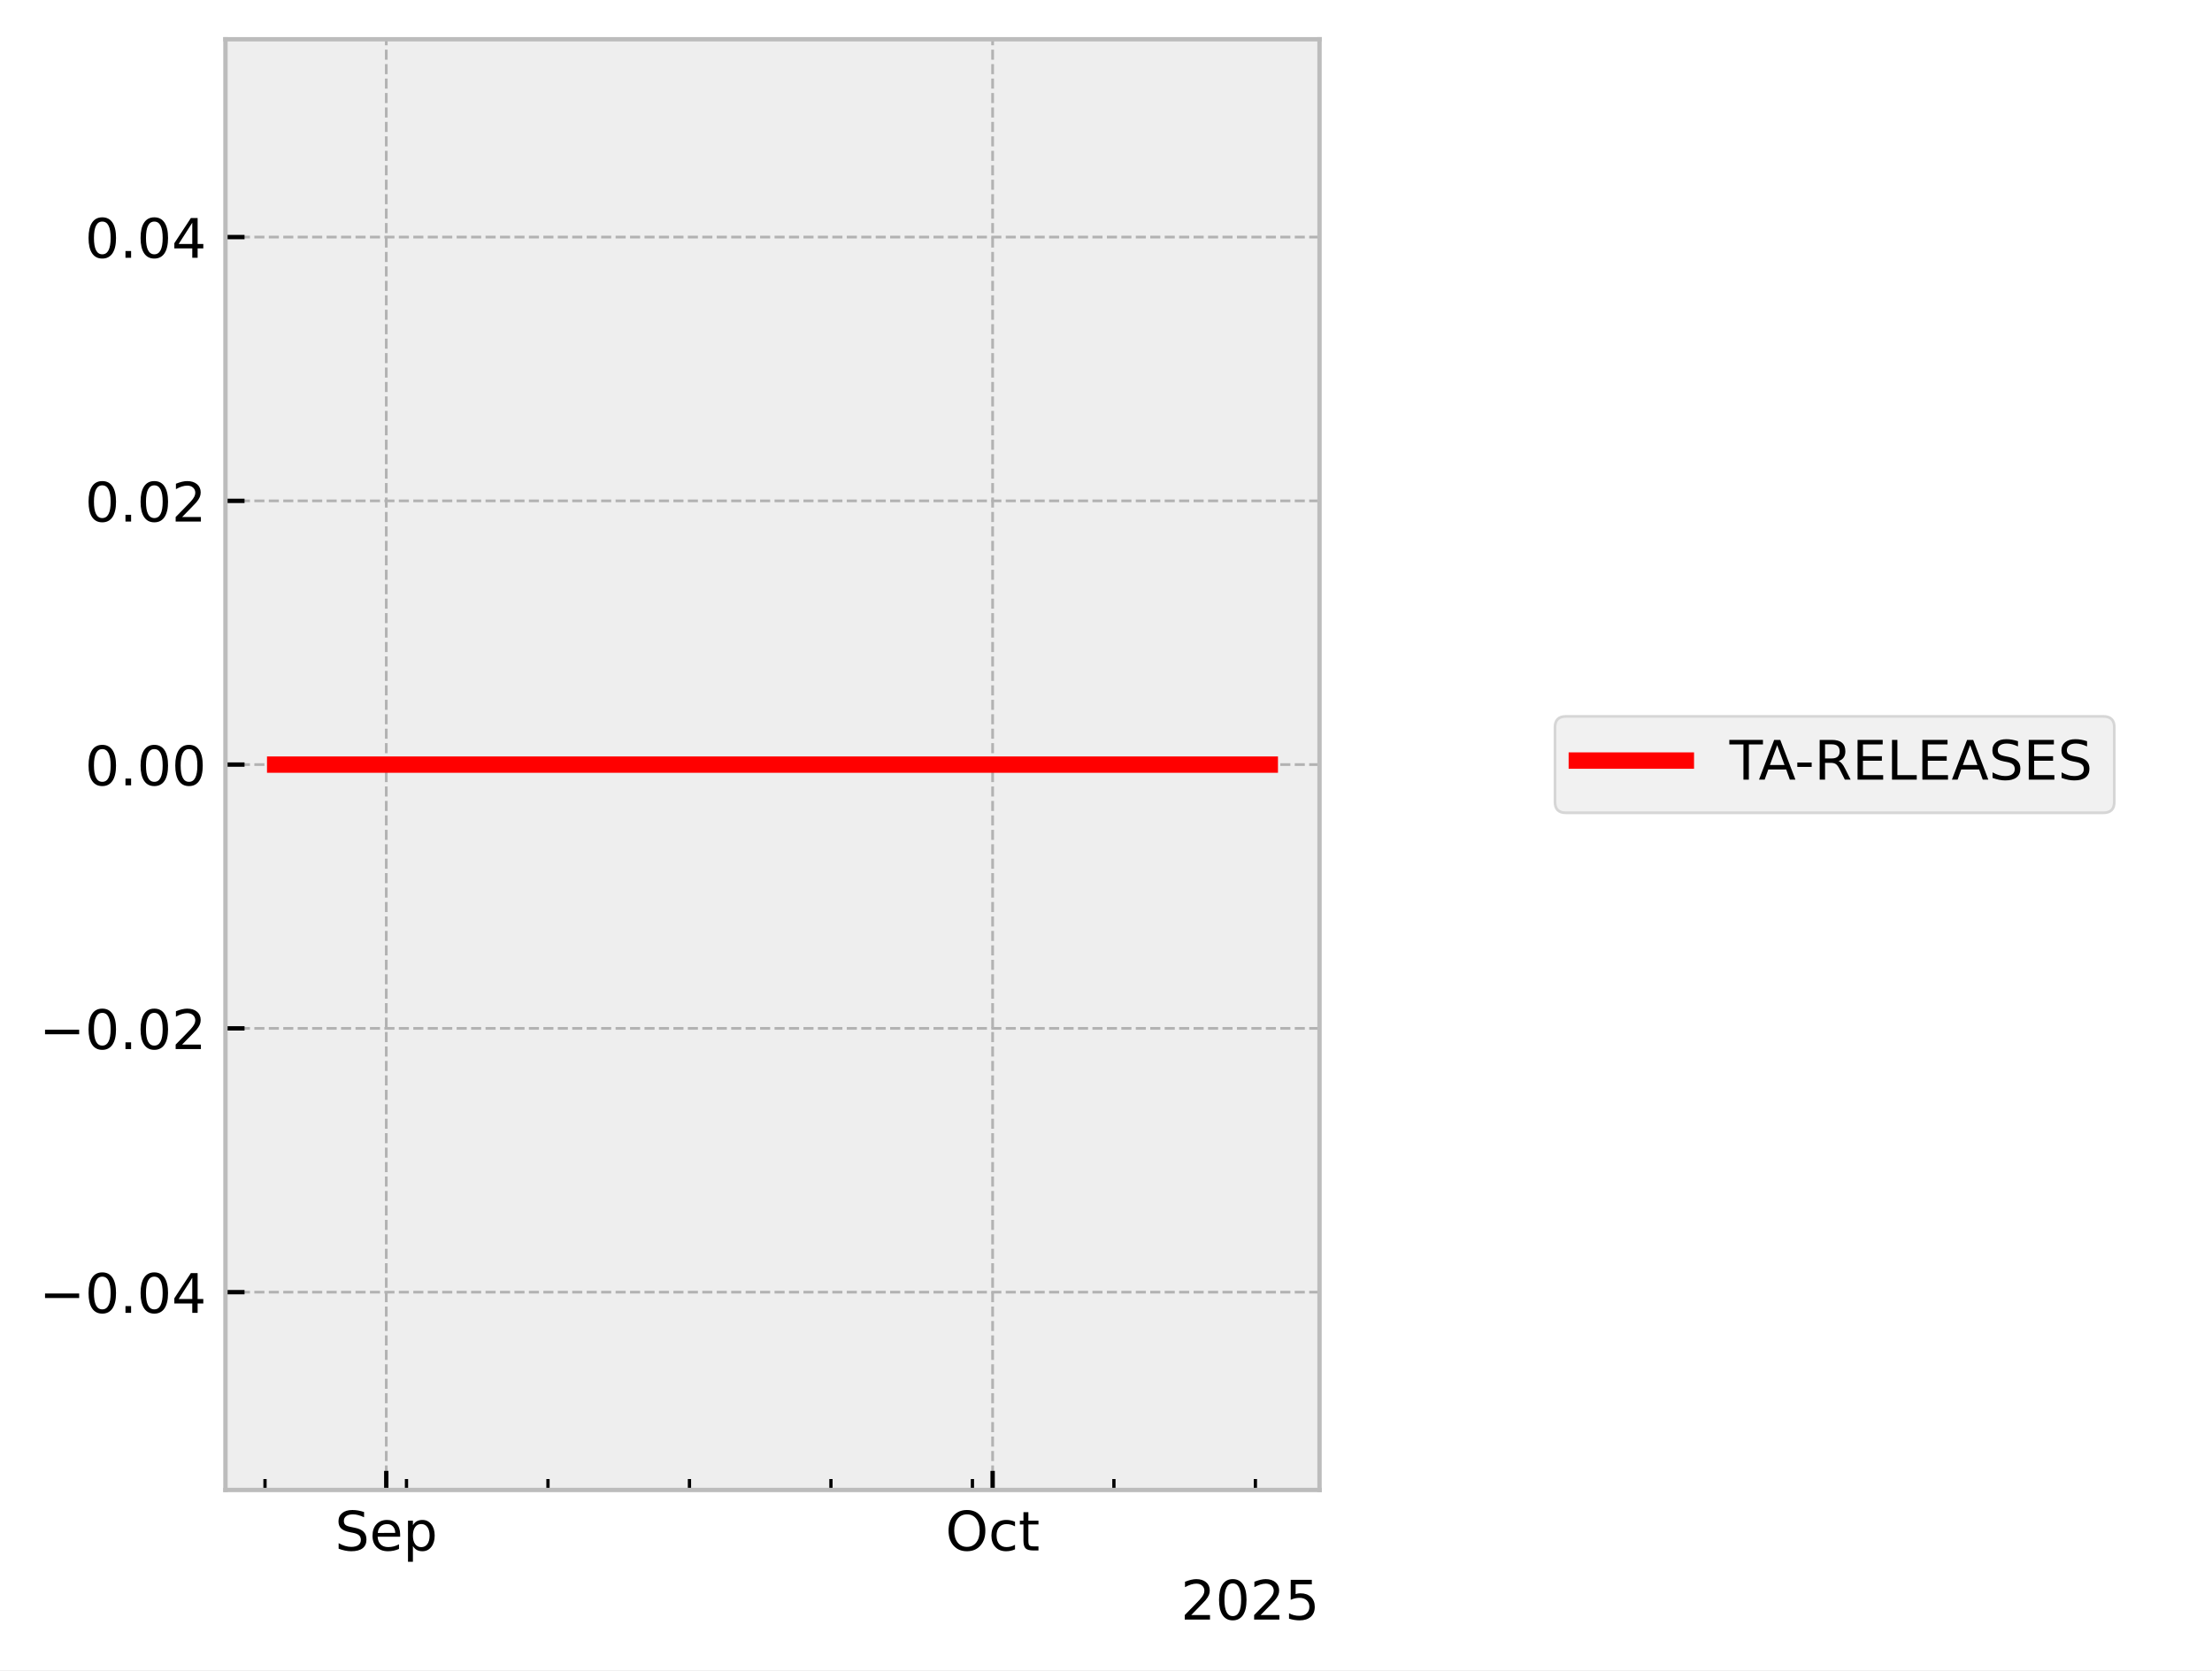
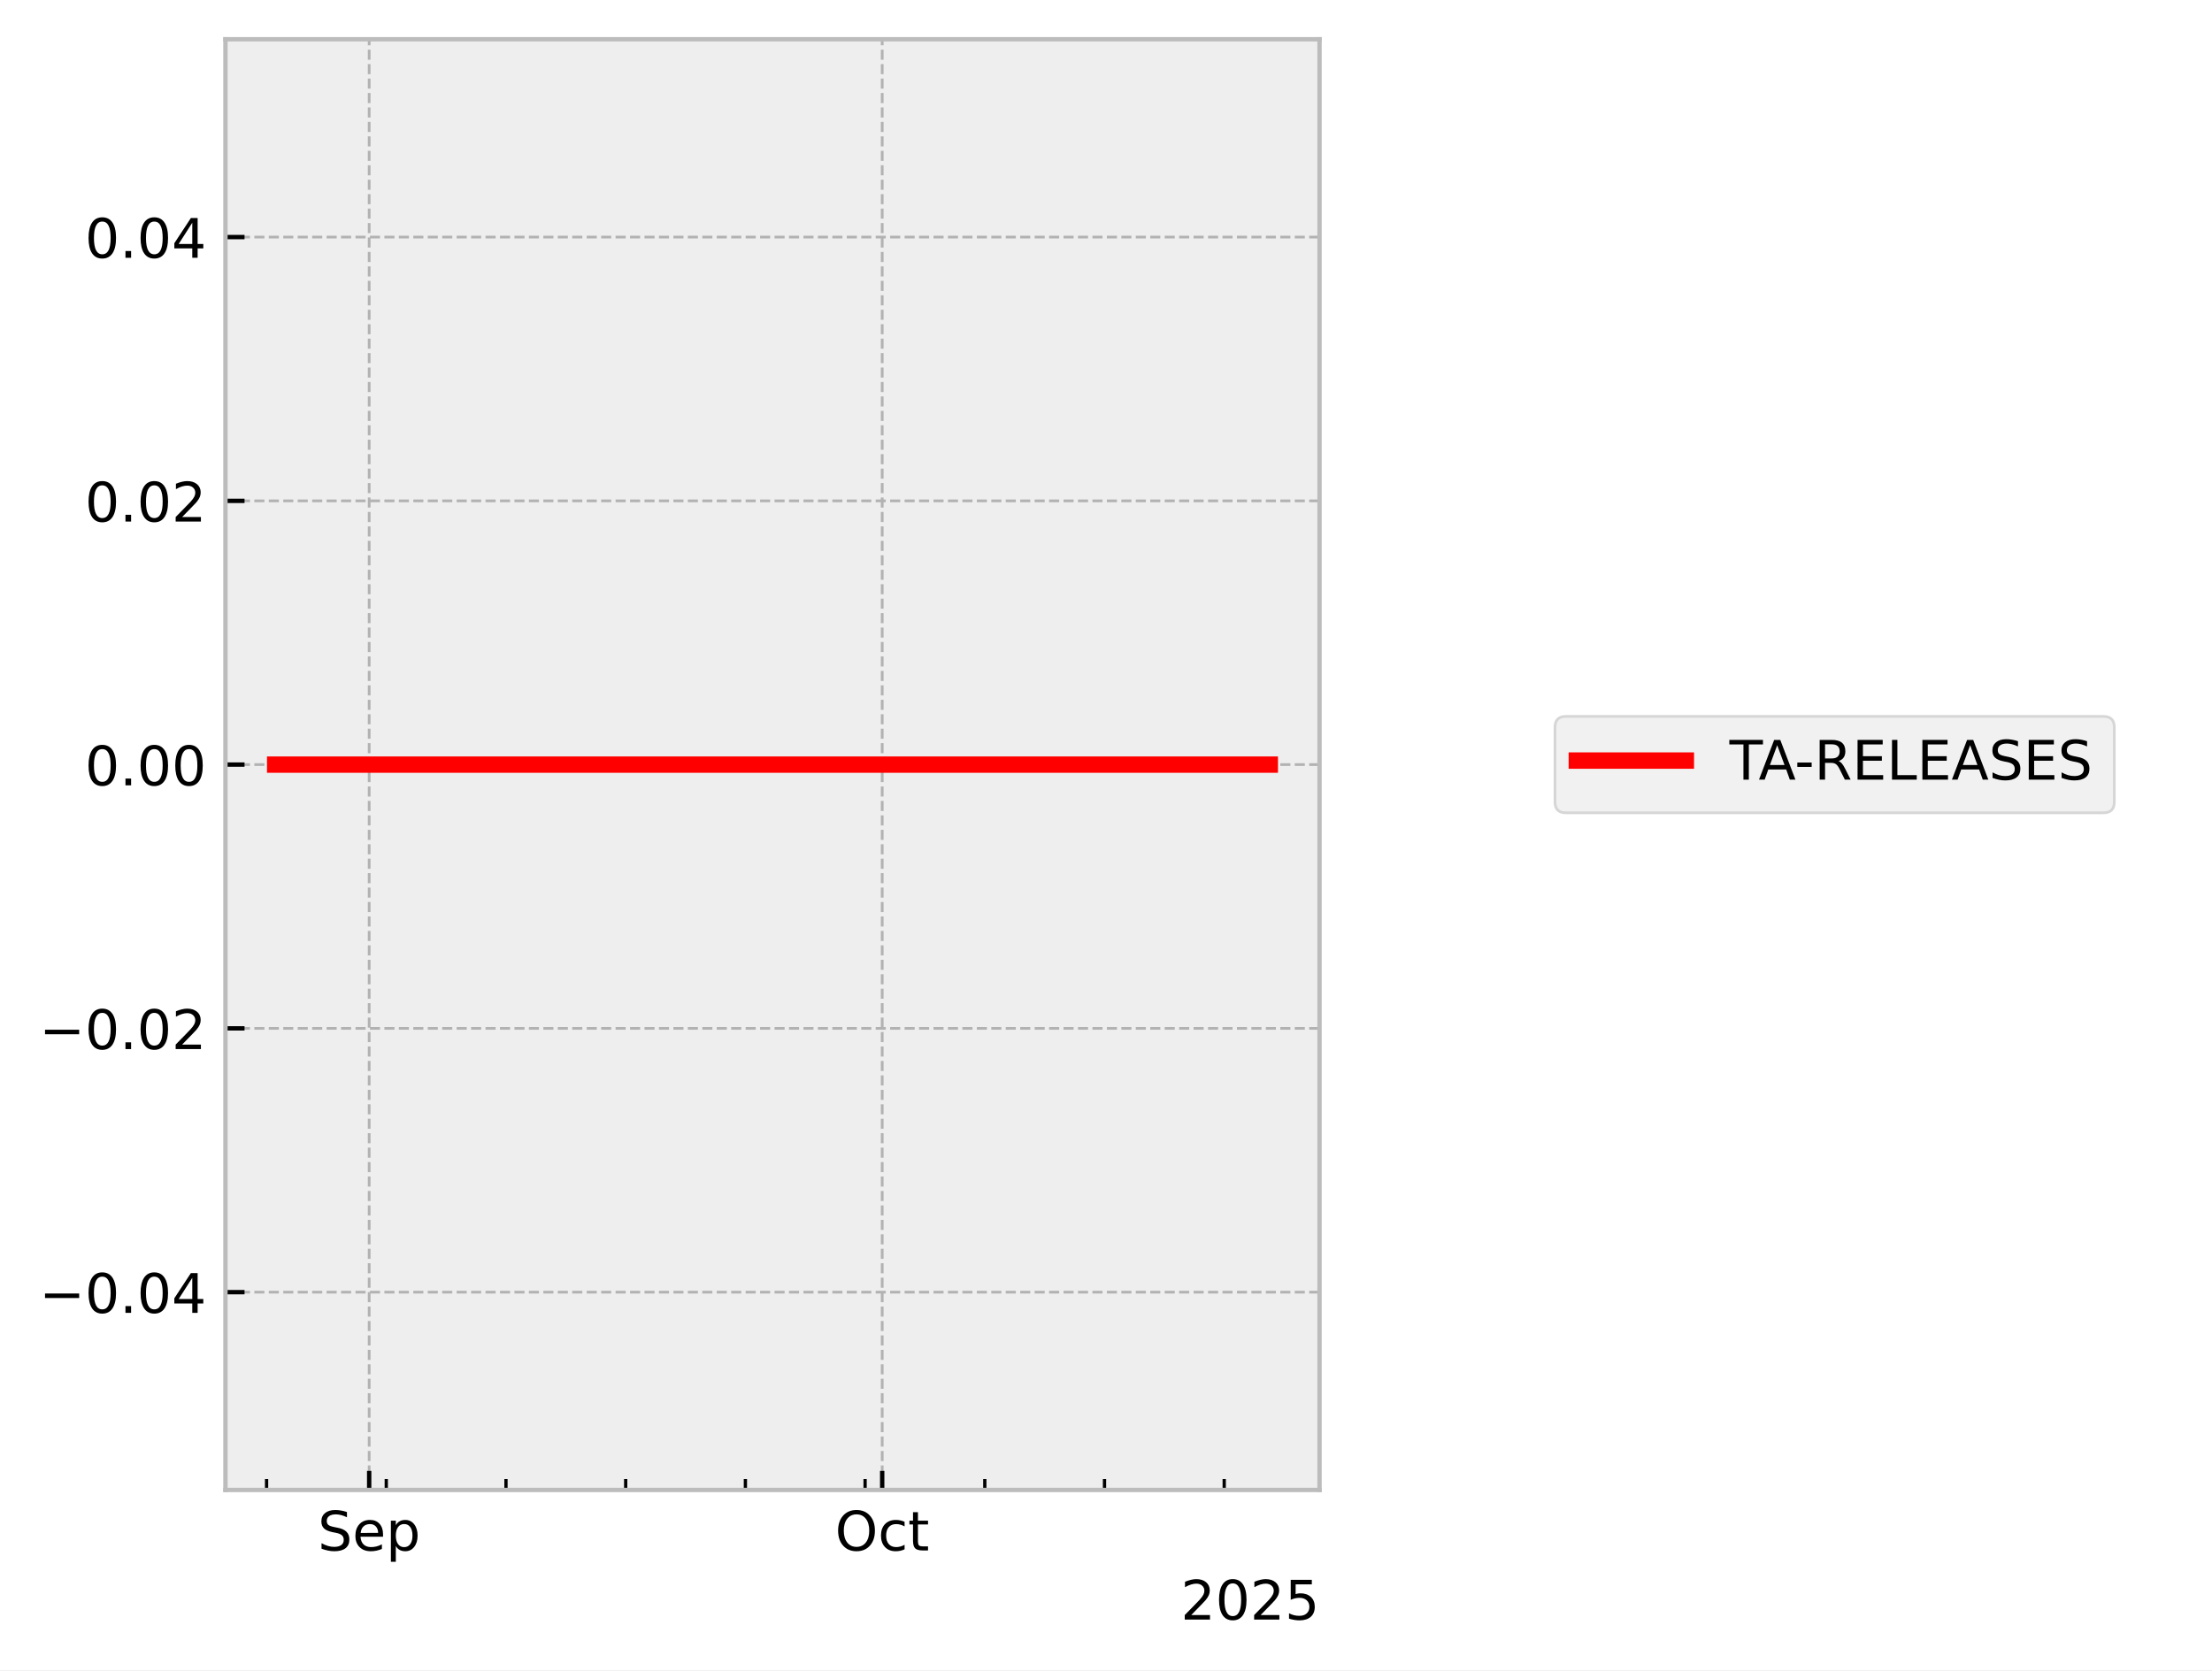
<svg xmlns="http://www.w3.org/2000/svg" xmlns:xlink="http://www.w3.org/1999/xlink" width="405.665pt" height="306.368pt" viewBox="0 0 405.665 306.368" version="1.1">
  <defs>
    <style type="text/css">*{stroke-linejoin: round; stroke-linecap: butt}</style>
  </defs>
  <g id="figure_1">
    <g id="patch_1">
      <path d="M 0 306.368  L 405.665 306.368  L 405.665 0  L 0 0  z " style="fill: #ffffff" />
    </g>
    <g id="axes_1">
      <g id="patch_2">
        <path d="M 41.345 273.312  L 241.991 273.312  L 241.991 7.2  L 41.345 7.2  z " style="fill: #eeeeee" />
      </g>
      <g id="matplotlib.axis_1">
        <g id="xtick_1">
          <g id="line2d_1">
-             <path d="M 70.84 273.312  L 70.84 7.2  " clip-path="url(#pf1d4c8d547)" style="fill: none; stroke-dasharray: 1.85,0.8; stroke-dashoffset: 0; stroke: #b2b2b2; stroke-width: 0.5" />
+             <path d="M 67.704 273.312  L 67.704 7.2  " clip-path="url(#p09b987833f)" style="fill: none; stroke-dasharray: 1.85,0.8; stroke-dashoffset: 0; stroke: #b2b2b2; stroke-width: 0.5" />
          </g>
          <g id="line2d_2">
            <defs>
-               <path id="m680b0a28ba" d="M 0 0  L 0 -3.5  " style="stroke: #000000; stroke-width: 0.8" />
-             </defs>
-             <g>
-               <use xlink:href="#m680b0a28ba" x="70.84" y="273.312" style="stroke: #000000; stroke-width: 0.8" />
+               <path id="m3debd3f69b" d="M 0 0  L 0 -3.5  " style="stroke: #000000; stroke-width: 0.8" />
+             </defs>
+             <g>
+               <use xlink:href="#m3debd3f69b" x="67.704" y="273.312" style="stroke: #000000; stroke-width: 0.8" />
            </g>
          </g>
          <g id="text_1">
-             <g transform="translate(61.41512 284.4104) scale(0.1 -0.1)">
+             <g transform="translate(58.27899 284.4104) scale(0.1 -0.1)">
              <defs>
                <path id="DejaVuSans-53" d="M 3425 4513  L 3425 3897  Q 3066 4069 2747 4153  Q 2428 4238 2131 4238  Q 1616 4238 1336 4038  Q 1056 3838 1056 3469  Q 1056 3159 1242 3001  Q 1428 2844 1947 2747  L 2328 2669  Q 3034 2534 3370 2195  Q 3706 1856 3706 1288  Q 3706 609 3251 259  Q 2797 -91 1919 -91  Q 1588 -91 1214 -16  Q 841 59 441 206  L 441 856  Q 825 641 1194 531  Q 1563 422 1919 422  Q 2459 422 2753 634  Q 3047 847 3047 1241  Q 3047 1584 2836 1778  Q 2625 1972 2144 2069  L 1759 2144  Q 1053 2284 737 2584  Q 422 2884 422 3419  Q 422 4038 858 4394  Q 1294 4750 2059 4750  Q 2388 4750 2728 4690  Q 3069 4631 3425 4513  z " transform="scale(0.015625)" />
                <path id="DejaVuSans-65" d="M 3597 1894  L 3597 1613  L 953 1613  Q 991 1019 1311 708  Q 1631 397 2203 397  Q 2534 397 2845 478  Q 3156 559 3463 722  L 3463 178  Q 3153 47 2828 -22  Q 2503 -91 2169 -91  Q 1331 -91 842 396  Q 353 884 353 1716  Q 353 2575 817 3079  Q 1281 3584 2069 3584  Q 2775 3584 3186 3129  Q 3597 2675 3597 1894  z M 3022 2063  Q 3016 2534 2758 2815  Q 2500 3097 2075 3097  Q 1594 3097 1305 2825  Q 1016 2553 972 2059  L 3022 2063  z " transform="scale(0.015625)" />
                <path id="DejaVuSans-70" d="M 1159 525  L 1159 -1331  L 581 -1331  L 581 3500  L 1159 3500  L 1159 2969  Q 1341 3281 1617 3432  Q 1894 3584 2278 3584  Q 2916 3584 3314 3078  Q 3713 2572 3713 1747  Q 3713 922 3314 415  Q 2916 -91 2278 -91  Q 1894 -91 1617 61  Q 1341 213 1159 525  z M 3116 1747  Q 3116 2381 2855 2742  Q 2594 3103 2138 3103  Q 1681 3103 1420 2742  Q 1159 2381 1159 1747  Q 1159 1113 1420 752  Q 1681 391 2138 391  Q 2594 391 2855 752  Q 3116 1113 3116 1747  z " transform="scale(0.015625)" />
              </defs>
              <use xlink:href="#DejaVuSans-53" />
              <use xlink:href="#DejaVuSans-65" transform="translate(63.47656 0)" />
              <use xlink:href="#DejaVuSans-70" transform="translate(125 0)" />
            </g>
          </g>
        </g>
        <g id="xtick_2">
          <g id="line2d_3">
-             <path d="M 182.041 273.312  L 182.041 7.2  " clip-path="url(#pf1d4c8d547)" style="fill: none; stroke-dasharray: 1.85,0.8; stroke-dashoffset: 0; stroke: #b2b2b2; stroke-width: 0.5" />
+             <path d="M 161.789 273.312  L 161.789 7.2  " clip-path="url(#p09b987833f)" style="fill: none; stroke-dasharray: 1.85,0.8; stroke-dashoffset: 0; stroke: #b2b2b2; stroke-width: 0.5" />
          </g>
          <g id="line2d_4">
            <g>
-               <use xlink:href="#m680b0a28ba" x="182.041" y="273.312" style="stroke: #000000; stroke-width: 0.8" />
+               <use xlink:href="#m3debd3f69b" x="161.789" y="273.312" style="stroke: #000000; stroke-width: 0.8" />
            </g>
          </g>
          <g id="text_2">
-             <g transform="translate(173.3961 284.4104) scale(0.1 -0.1)">
+             <g transform="translate(153.1434 284.4104) scale(0.1 -0.1)">
              <defs>
                <path id="DejaVuSans-4f" d="M 2522 4238  Q 1834 4238 1429 3725  Q 1025 3213 1025 2328  Q 1025 1447 1429 934  Q 1834 422 2522 422  Q 3209 422 3611 934  Q 4013 1447 4013 2328  Q 4013 3213 3611 3725  Q 3209 4238 2522 4238  z M 2522 4750  Q 3503 4750 4090 4092  Q 4678 3434 4678 2328  Q 4678 1225 4090 567  Q 3503 -91 2522 -91  Q 1538 -91 948 565  Q 359 1222 359 2328  Q 359 3434 948 4092  Q 1538 4750 2522 4750  z " transform="scale(0.015625)" />
                <path id="DejaVuSans-63" d="M 3122 3366  L 3122 2828  Q 2878 2963 2633 3030  Q 2388 3097 2138 3097  Q 1578 3097 1268 2742  Q 959 2388 959 1747  Q 959 1106 1268 751  Q 1578 397 2138 397  Q 2388 397 2633 464  Q 2878 531 3122 666  L 3122 134  Q 2881 22 2623 -34  Q 2366 -91 2075 -91  Q 1284 -91 818 406  Q 353 903 353 1747  Q 353 2603 823 3093  Q 1294 3584 2113 3584  Q 2378 3584 2631 3529  Q 2884 3475 3122 3366  z " transform="scale(0.015625)" />
                <path id="DejaVuSans-74" d="M 1172 4494  L 1172 3500  L 2356 3500  L 2356 3053  L 1172 3053  L 1172 1153  Q 1172 725 1289 603  Q 1406 481 1766 481  L 2356 481  L 2356 0  L 1766 0  Q 1100 0 847 248  Q 594 497 594 1153  L 594 3053  L 172 3053  L 172 3500  L 594 3500  L 594 4494  L 1172 4494  z " transform="scale(0.015625)" />
              </defs>
              <use xlink:href="#DejaVuSans-4f" />
              <use xlink:href="#DejaVuSans-63" transform="translate(78.71094 0)" />
              <use xlink:href="#DejaVuSans-74" transform="translate(133.6914 0)" />
            </g>
          </g>
        </g>
        <g id="xtick_3">
          <g id="line2d_5">
            <defs>
-               <path id="mfd07a9a250" d="M 0 0  L 0 -2  " style="stroke: #000000; stroke-width: 0.6" />
-             </defs>
-             <g>
-               <use xlink:href="#mfd07a9a250" x="48.6" y="273.312" style="stroke: #000000; stroke-width: 0.6" />
+               <path id="m3f664add42" d="M 0 0  L 0 -2  " style="stroke: #000000; stroke-width: 0.6" />
+             </defs>
+             <g>
+               <use xlink:href="#m3f664add42" x="48.887" y="273.312" style="stroke: #000000; stroke-width: 0.6" />
            </g>
          </g>
        </g>
        <g id="xtick_4">
          <g id="line2d_6">
            <g>
-               <use xlink:href="#mfd07a9a250" x="74.547" y="273.312" style="stroke: #000000; stroke-width: 0.6" />
+               <use xlink:href="#m3f664add42" x="70.84" y="273.312" style="stroke: #000000; stroke-width: 0.6" />
            </g>
          </g>
        </g>
        <g id="xtick_5">
          <g id="line2d_7">
            <g>
-               <use xlink:href="#mfd07a9a250" x="100.494" y="273.312" style="stroke: #000000; stroke-width: 0.6" />
+               <use xlink:href="#m3f664add42" x="92.793" y="273.312" style="stroke: #000000; stroke-width: 0.6" />
            </g>
          </g>
        </g>
        <g id="xtick_6">
          <g id="line2d_8">
            <g>
-               <use xlink:href="#mfd07a9a250" x="126.441" y="273.312" style="stroke: #000000; stroke-width: 0.6" />
+               <use xlink:href="#m3f664add42" x="114.746" y="273.312" style="stroke: #000000; stroke-width: 0.6" />
            </g>
          </g>
        </g>
        <g id="xtick_7">
          <g id="line2d_9">
            <g>
-               <use xlink:href="#mfd07a9a250" x="152.388" y="273.312" style="stroke: #000000; stroke-width: 0.6" />
+               <use xlink:href="#m3f664add42" x="136.699" y="273.312" style="stroke: #000000; stroke-width: 0.6" />
            </g>
          </g>
        </g>
        <g id="xtick_8">
          <g id="line2d_10">
            <g>
-               <use xlink:href="#mfd07a9a250" x="178.335" y="273.312" style="stroke: #000000; stroke-width: 0.6" />
+               <use xlink:href="#m3f664add42" x="158.653" y="273.312" style="stroke: #000000; stroke-width: 0.6" />
            </g>
          </g>
        </g>
        <g id="xtick_9">
          <g id="line2d_11">
            <g>
-               <use xlink:href="#mfd07a9a250" x="204.282" y="273.312" style="stroke: #000000; stroke-width: 0.6" />
+               <use xlink:href="#m3f664add42" x="180.606" y="273.312" style="stroke: #000000; stroke-width: 0.6" />
            </g>
          </g>
        </g>
        <g id="xtick_10">
          <g id="line2d_12">
            <g>
-               <use xlink:href="#mfd07a9a250" x="230.229" y="273.312" style="stroke: #000000; stroke-width: 0.6" />
+               <use xlink:href="#m3f664add42" x="202.559" y="273.312" style="stroke: #000000; stroke-width: 0.6" />
+             </g>
+           </g>
+         </g>
+         <g id="xtick_11">
+           <g id="line2d_13">
+             <g>
+               <use xlink:href="#m3f664add42" x="224.512" y="273.312" style="stroke: #000000; stroke-width: 0.6" />
            </g>
          </g>
        </g>
        <g id="text_3">
          <g transform="translate(216.5412 297.0886) scale(0.1 -0.1)">
            <defs>
              <path id="DejaVuSans-32" d="M 1228 531  L 3431 531  L 3431 0  L 469 0  L 469 531  Q 828 903 1448 1529  Q 2069 2156 2228 2338  Q 2531 2678 2651 2914  Q 2772 3150 2772 3378  Q 2772 3750 2511 3984  Q 2250 4219 1831 4219  Q 1534 4219 1204 4116  Q 875 4013 500 3803  L 500 4441  Q 881 4594 1212 4672  Q 1544 4750 1819 4750  Q 2544 4750 2975 4387  Q 3406 4025 3406 3419  Q 3406 3131 3298 2873  Q 3191 2616 2906 2266  Q 2828 2175 2409 1742  Q 1991 1309 1228 531  z " transform="scale(0.015625)" />
              <path id="DejaVuSans-30" d="M 2034 4250  Q 1547 4250 1301 3770  Q 1056 3291 1056 2328  Q 1056 1369 1301 889  Q 1547 409 2034 409  Q 2525 409 2770 889  Q 3016 1369 3016 2328  Q 3016 3291 2770 3770  Q 2525 4250 2034 4250  z M 2034 4750  Q 2819 4750 3233 4129  Q 3647 3509 3647 2328  Q 3647 1150 3233 529  Q 2819 -91 2034 -91  Q 1250 -91 836 529  Q 422 1150 422 2328  Q 422 3509 836 4129  Q 1250 4750 2034 4750  z " transform="scale(0.015625)" />
              <path id="DejaVuSans-35" d="M 691 4666  L 3169 4666  L 3169 4134  L 1269 4134  L 1269 2991  Q 1406 3038 1543 3061  Q 1681 3084 1819 3084  Q 2600 3084 3056 2656  Q 3513 2228 3513 1497  Q 3513 744 3044 326  Q 2575 -91 1722 -91  Q 1428 -91 1123 -41  Q 819 9 494 109  L 494 744  Q 775 591 1075 516  Q 1375 441 1709 441  Q 2250 441 2565 725  Q 2881 1009 2881 1497  Q 2881 1984 2565 2268  Q 2250 2553 1709 2553  Q 1456 2553 1204 2497  Q 953 2441 691 2322  L 691 4666  z " transform="scale(0.015625)" />
            </defs>
            <use xlink:href="#DejaVuSans-32" />
            <use xlink:href="#DejaVuSans-30" transform="translate(63.62305 0)" />
            <use xlink:href="#DejaVuSans-32" transform="translate(127.2461 0)" />
            <use xlink:href="#DejaVuSans-35" transform="translate(190.8691 0)" />
          </g>
        </g>
      </g>
      <g id="matplotlib.axis_2">
        <g id="ytick_1">
-           <g id="line2d_13">
-             <path d="M 41.345 237.024  L 241.991 237.024  " clip-path="url(#pf1d4c8d547)" style="fill: none; stroke-dasharray: 1.85,0.8; stroke-dashoffset: 0; stroke: #b2b2b2; stroke-width: 0.5" />
-           </g>
          <g id="line2d_14">
-             <defs>
-               <path id="md087c7eb14" d="M 0 0  L 3.5 0  " style="stroke: #000000; stroke-width: 0.8" />
-             </defs>
-             <g>
-               <use xlink:href="#md087c7eb14" x="41.345" y="237.024" style="stroke: #000000; stroke-width: 0.8" />
+             <path d="M 41.345 237.024  L 241.991 237.024  " clip-path="url(#p09b987833f)" style="fill: none; stroke-dasharray: 1.85,0.8; stroke-dashoffset: 0; stroke: #b2b2b2; stroke-width: 0.5" />
+           </g>
+           <g id="line2d_15">
+             <defs>
+               <path id="mdfbfd751f9" d="M 0 0  L 3.5 0  " style="stroke: #000000; stroke-width: 0.8" />
+             </defs>
+             <g>
+               <use xlink:href="#mdfbfd751f9" x="41.345" y="237.024" style="stroke: #000000; stroke-width: 0.8" />
            </g>
          </g>
          <g id="text_4">
            <g transform="translate(7.2 240.8232) scale(0.1 -0.1)">
              <defs>
                <path id="DejaVuSans-2212" d="M 678 2272  L 4684 2272  L 4684 1741  L 678 1741  L 678 2272  z " transform="scale(0.015625)" />
                <path id="DejaVuSans-2e" d="M 684 794  L 1344 794  L 1344 0  L 684 0  L 684 794  z " transform="scale(0.015625)" />
                <path id="DejaVuSans-34" d="M 2419 4116  L 825 1625  L 2419 1625  L 2419 4116  z M 2253 4666  L 3047 4666  L 3047 1625  L 3713 1625  L 3713 1100  L 3047 1100  L 3047 0  L 2419 0  L 2419 1100  L 313 1100  L 313 1709  L 2253 4666  z " transform="scale(0.015625)" />
              </defs>
              <use xlink:href="#DejaVuSans-2212" />
              <use xlink:href="#DejaVuSans-30" transform="translate(83.78906 0)" />
              <use xlink:href="#DejaVuSans-2e" transform="translate(147.4121 0)" />
              <use xlink:href="#DejaVuSans-30" transform="translate(179.1992 0)" />
              <use xlink:href="#DejaVuSans-34" transform="translate(242.8223 0)" />
            </g>
          </g>
        </g>
        <g id="ytick_2">
-           <g id="line2d_15">
-             <path d="M 41.345 188.64  L 241.991 188.64  " clip-path="url(#pf1d4c8d547)" style="fill: none; stroke-dasharray: 1.85,0.8; stroke-dashoffset: 0; stroke: #b2b2b2; stroke-width: 0.5" />
-           </g>
          <g id="line2d_16">
-             <g>
-               <use xlink:href="#md087c7eb14" x="41.345" y="188.64" style="stroke: #000000; stroke-width: 0.8" />
+             <path d="M 41.345 188.64  L 241.991 188.64  " clip-path="url(#p09b987833f)" style="fill: none; stroke-dasharray: 1.85,0.8; stroke-dashoffset: 0; stroke: #b2b2b2; stroke-width: 0.5" />
+           </g>
+           <g id="line2d_17">
+             <g>
+               <use xlink:href="#mdfbfd751f9" x="41.345" y="188.64" style="stroke: #000000; stroke-width: 0.8" />
            </g>
          </g>
          <g id="text_5">
            <g transform="translate(7.2 192.4392) scale(0.1 -0.1)">
              <use xlink:href="#DejaVuSans-2212" />
              <use xlink:href="#DejaVuSans-30" transform="translate(83.78906 0)" />
              <use xlink:href="#DejaVuSans-2e" transform="translate(147.4121 0)" />
              <use xlink:href="#DejaVuSans-30" transform="translate(179.1992 0)" />
              <use xlink:href="#DejaVuSans-32" transform="translate(242.8223 0)" />
            </g>
          </g>
        </g>
        <g id="ytick_3">
-           <g id="line2d_17">
-             <path d="M 41.345 140.256  L 241.991 140.256  " clip-path="url(#pf1d4c8d547)" style="fill: none; stroke-dasharray: 1.85,0.8; stroke-dashoffset: 0; stroke: #b2b2b2; stroke-width: 0.5" />
-           </g>
          <g id="line2d_18">
-             <g>
-               <use xlink:href="#md087c7eb14" x="41.345" y="140.256" style="stroke: #000000; stroke-width: 0.8" />
+             <path d="M 41.345 140.256  L 241.991 140.256  " clip-path="url(#p09b987833f)" style="fill: none; stroke-dasharray: 1.85,0.8; stroke-dashoffset: 0; stroke: #b2b2b2; stroke-width: 0.5" />
+           </g>
+           <g id="line2d_19">
+             <g>
+               <use xlink:href="#mdfbfd751f9" x="41.345" y="140.256" style="stroke: #000000; stroke-width: 0.8" />
            </g>
          </g>
          <g id="text_6">
            <g transform="translate(15.57969 144.0552) scale(0.1 -0.1)">
              <use xlink:href="#DejaVuSans-30" />
              <use xlink:href="#DejaVuSans-2e" transform="translate(63.62305 0)" />
              <use xlink:href="#DejaVuSans-30" transform="translate(95.41016 0)" />
              <use xlink:href="#DejaVuSans-30" transform="translate(159.0332 0)" />
            </g>
          </g>
        </g>
        <g id="ytick_4">
-           <g id="line2d_19">
-             <path d="M 41.345 91.872  L 241.991 91.872  " clip-path="url(#pf1d4c8d547)" style="fill: none; stroke-dasharray: 1.85,0.8; stroke-dashoffset: 0; stroke: #b2b2b2; stroke-width: 0.5" />
-           </g>
          <g id="line2d_20">
-             <g>
-               <use xlink:href="#md087c7eb14" x="41.345" y="91.872" style="stroke: #000000; stroke-width: 0.8" />
+             <path d="M 41.345 91.872  L 241.991 91.872  " clip-path="url(#p09b987833f)" style="fill: none; stroke-dasharray: 1.85,0.8; stroke-dashoffset: 0; stroke: #b2b2b2; stroke-width: 0.5" />
+           </g>
+           <g id="line2d_21">
+             <g>
+               <use xlink:href="#mdfbfd751f9" x="41.345" y="91.872" style="stroke: #000000; stroke-width: 0.8" />
            </g>
          </g>
          <g id="text_7">
            <g transform="translate(15.57969 95.67122) scale(0.1 -0.1)">
              <use xlink:href="#DejaVuSans-30" />
              <use xlink:href="#DejaVuSans-2e" transform="translate(63.62305 0)" />
              <use xlink:href="#DejaVuSans-30" transform="translate(95.41016 0)" />
              <use xlink:href="#DejaVuSans-32" transform="translate(159.0332 0)" />
            </g>
          </g>
        </g>
        <g id="ytick_5">
-           <g id="line2d_21">
-             <path d="M 41.345 43.488  L 241.991 43.488  " clip-path="url(#pf1d4c8d547)" style="fill: none; stroke-dasharray: 1.85,0.8; stroke-dashoffset: 0; stroke: #b2b2b2; stroke-width: 0.5" />
-           </g>
          <g id="line2d_22">
-             <g>
-               <use xlink:href="#md087c7eb14" x="41.345" y="43.488" style="stroke: #000000; stroke-width: 0.8" />
+             <path d="M 41.345 43.488  L 241.991 43.488  " clip-path="url(#p09b987833f)" style="fill: none; stroke-dasharray: 1.85,0.8; stroke-dashoffset: 0; stroke: #b2b2b2; stroke-width: 0.5" />
+           </g>
+           <g id="line2d_23">
+             <g>
+               <use xlink:href="#mdfbfd751f9" x="41.345" y="43.488" style="stroke: #000000; stroke-width: 0.8" />
            </g>
          </g>
          <g id="text_8">
            <g transform="translate(15.57969 47.28722) scale(0.1 -0.1)">
              <use xlink:href="#DejaVuSans-30" />
              <use xlink:href="#DejaVuSans-2e" transform="translate(63.62305 0)" />
              <use xlink:href="#DejaVuSans-30" transform="translate(95.41016 0)" />
              <use xlink:href="#DejaVuSans-34" transform="translate(159.0332 0)" />
            </g>
          </g>
        </g>
      </g>
-       <g id="line2d_23">
-         <path d="M 50.466 140.256  L 51.016 140.256  L 53.926 140.256  L 54.374 140.256  L 54.522 140.256  L 54.842 140.256  L 58.716 140.256  L 62.158 140.256  L 232.871 140.256  " clip-path="url(#pf1d4c8d547)" style="fill: none; stroke: #ff0000; stroke-width: 3; stroke-linecap: square" />
+       <g id="line2d_24">
+         <path d="M 50.466 140.256  L 50.932 140.256  L 53.393 140.256  L 53.773 140.256  L 53.898 140.256  L 54.168 140.256  L 57.446 140.256  L 60.358 140.256  L 232.871 140.256  " clip-path="url(#p09b987833f)" style="fill: none; stroke: #ff0000; stroke-width: 3; stroke-linecap: square" />
      </g>
      <g id="patch_3">
        <path d="M 41.345 273.312  L 41.345 7.2  " style="fill: none; stroke: #bcbcbc; stroke-width: 0.8; stroke-linejoin: miter; stroke-linecap: square" />
      </g>
      <g id="patch_4">
        <path d="M 241.991 273.312  L 241.991 7.2  " style="fill: none; stroke: #bcbcbc; stroke-width: 0.8; stroke-linejoin: miter; stroke-linecap: square" />
      </g>
      <g id="patch_5">
        <path d="M 41.345 273.312  L 241.991 273.312  " style="fill: none; stroke: #bcbcbc; stroke-width: 0.8; stroke-linejoin: miter; stroke-linecap: square" />
      </g>
      <g id="patch_6">
        <path d="M 41.345 7.2  L 241.991 7.2  " style="fill: none; stroke: #bcbcbc; stroke-width: 0.8; stroke-linejoin: miter; stroke-linecap: square" />
      </g>
    </g>
    <g id="axes_2">
      <g id="legend_1">
        <g id="patch_7">
          <path d="M 287.176 149.095  L 385.746 149.095  Q 387.746 149.095 387.746 147.095  L 387.746 133.417  Q 387.746 131.417 385.746 131.417  L 287.176 131.417  Q 285.176 131.417 285.176 133.417  L 285.176 147.095  Q 285.176 149.095 287.176 149.095  z " style="fill: #eeeeee; opacity: 0.8; stroke: #cccccc; stroke-width: 0.5; stroke-linejoin: miter" />
        </g>
-         <g id="line2d_24">
+         <g id="line2d_25">
          <path d="M 289.176 139.515  L 299.176 139.515  L 309.176 139.515  " style="fill: none; stroke: #ff0000; stroke-width: 3; stroke-linecap: square" />
        </g>
        <g id="text_9">
          <g transform="translate(317.1759 143.0154) scale(0.1 -0.1)">
            <defs>
              <path id="DejaVuSans-54" d="M -19 4666  L 3928 4666  L 3928 4134  L 2272 4134  L 2272 0  L 1638 0  L 1638 4134  L -19 4134  L -19 4666  z " transform="scale(0.015625)" />
              <path id="DejaVuSans-41" d="M 2188 4044  L 1331 1722  L 3047 1722  L 2188 4044  z M 1831 4666  L 2547 4666  L 4325 0  L 3669 0  L 3244 1197  L 1141 1197  L 716 0  L 50 0  L 1831 4666  z " transform="scale(0.015625)" />
              <path id="DejaVuSans-2d" d="M 313 2009  L 1997 2009  L 1997 1497  L 313 1497  L 313 2009  z " transform="scale(0.015625)" />
              <path id="DejaVuSans-52" d="M 2841 2188  Q 3044 2119 3236 1894  Q 3428 1669 3622 1275  L 4263 0  L 3584 0  L 2988 1197  Q 2756 1666 2539 1819  Q 2322 1972 1947 1972  L 1259 1972  L 1259 0  L 628 0  L 628 4666  L 2053 4666  Q 2853 4666 3247 4331  Q 3641 3997 3641 3322  Q 3641 2881 3436 2590  Q 3231 2300 2841 2188  z M 1259 4147  L 1259 2491  L 2053 2491  Q 2509 2491 2742 2702  Q 2975 2913 2975 3322  Q 2975 3731 2742 3939  Q 2509 4147 2053 4147  L 1259 4147  z " transform="scale(0.015625)" />
              <path id="DejaVuSans-45" d="M 628 4666  L 3578 4666  L 3578 4134  L 1259 4134  L 1259 2753  L 3481 2753  L 3481 2222  L 1259 2222  L 1259 531  L 3634 531  L 3634 0  L 628 0  L 628 4666  z " transform="scale(0.015625)" />
              <path id="DejaVuSans-4c" d="M 628 4666  L 1259 4666  L 1259 531  L 3531 531  L 3531 0  L 628 0  L 628 4666  z " transform="scale(0.015625)" />
            </defs>
            <use xlink:href="#DejaVuSans-54" />
            <use xlink:href="#DejaVuSans-41" transform="translate(53.33398 0)" />
            <use xlink:href="#DejaVuSans-2d" transform="translate(119.4922 0)" />
            <use xlink:href="#DejaVuSans-52" transform="translate(155.5762 0)" />
            <use xlink:href="#DejaVuSans-45" transform="translate(225.0586 0)" />
            <use xlink:href="#DejaVuSans-4c" transform="translate(288.2422 0)" />
            <use xlink:href="#DejaVuSans-45" transform="translate(343.9551 0)" />
            <use xlink:href="#DejaVuSans-41" transform="translate(407.1387 0)" />
            <use xlink:href="#DejaVuSans-53" transform="translate(475.5469 0)" />
            <use xlink:href="#DejaVuSans-45" transform="translate(539.0234 0)" />
            <use xlink:href="#DejaVuSans-53" transform="translate(602.207 0)" />
          </g>
        </g>
      </g>
    </g>
  </g>
  <defs>
-     <clipPath id="pf1d4c8d547">
+     <clipPath id="p09b987833f">
      <rect x="41.345" y="7.2" width="200.646" height="266.112" />
    </clipPath>
  </defs>
</svg>
